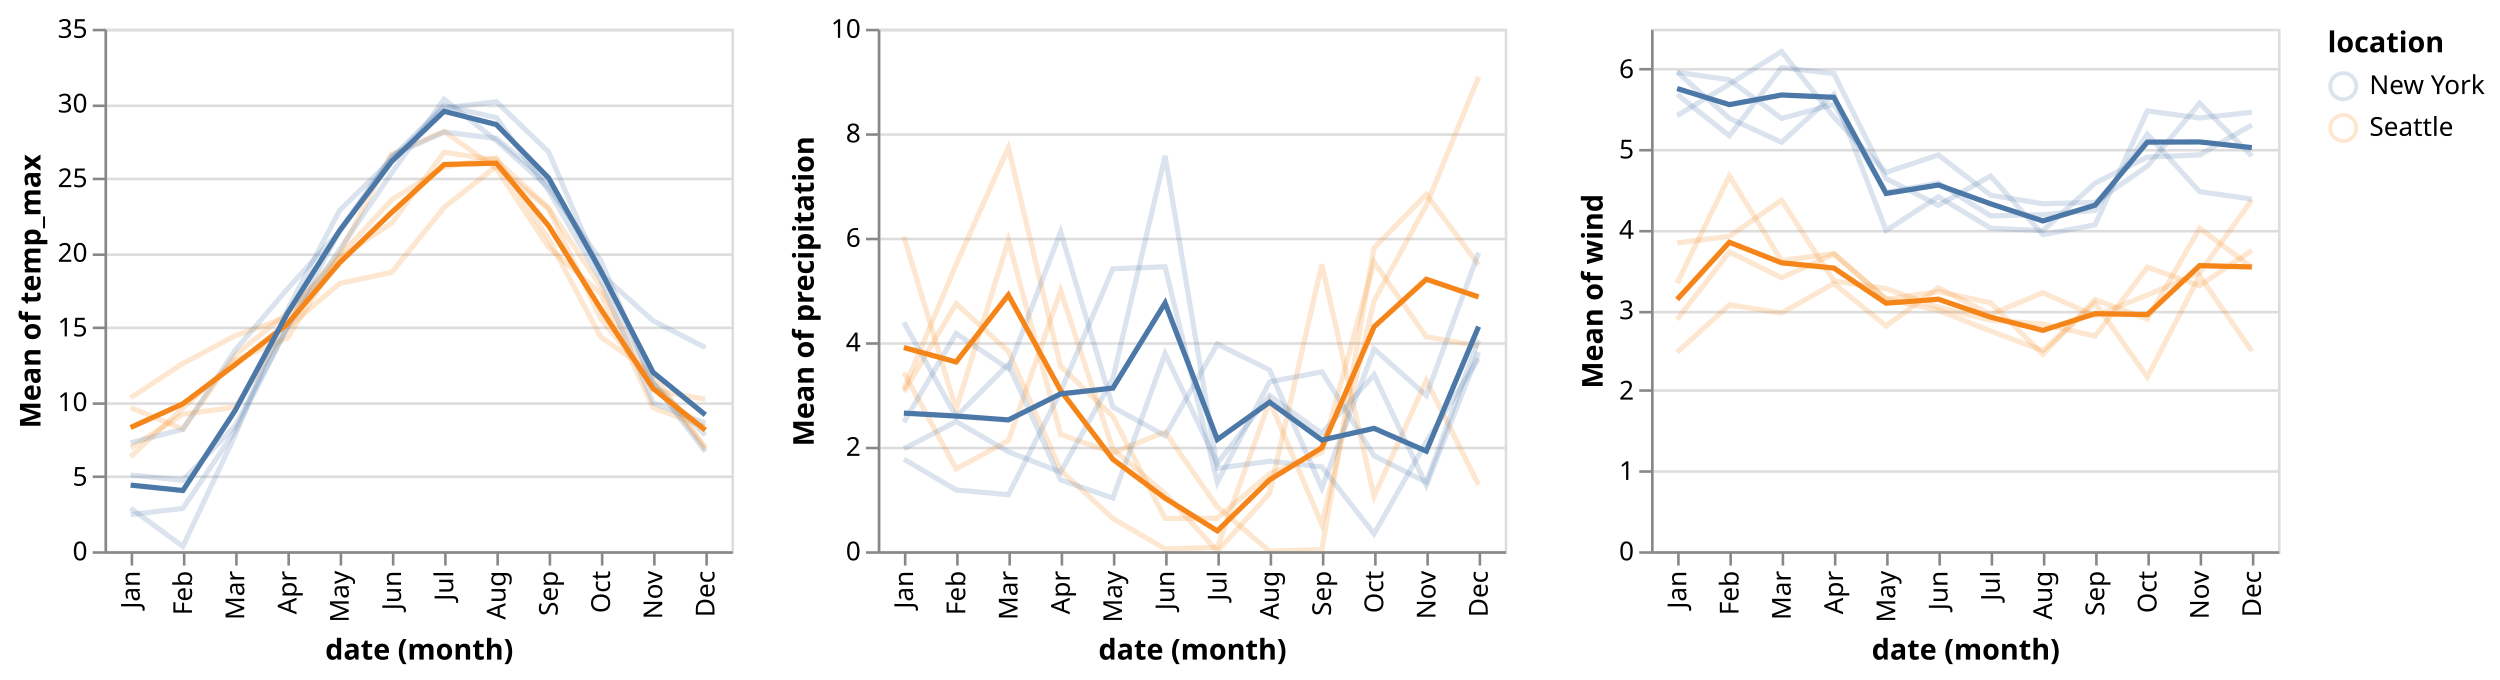
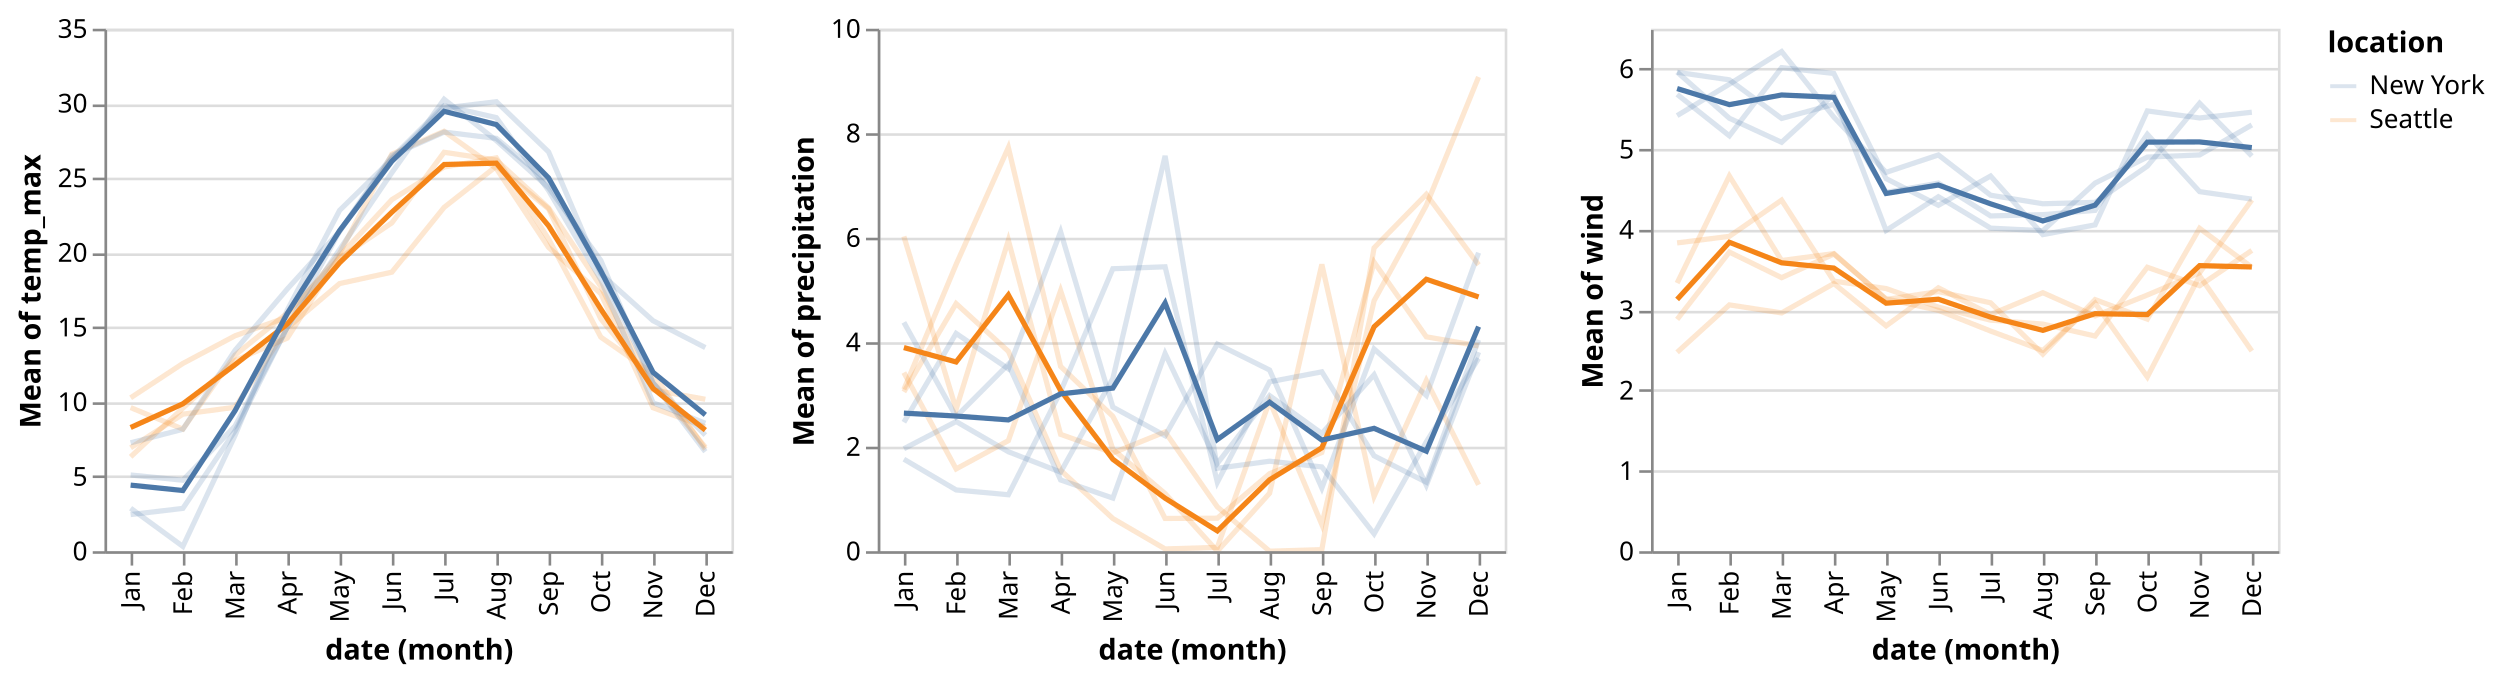
<svg xmlns="http://www.w3.org/2000/svg" class="marks" width="957" height="260" viewBox="0 0 957 260" version="1.1">
  <g transform="translate(40,11)">
    <g class="mark-group role-frame root">
      <g transform="translate(0,0)">
        <path class="background" d="M0,0h0v200h0Z" style="fill: none;" />
        <g>
          <g class="mark-group role-scope child__repeat_column_temp_max_group">
            <g transform="translate(0,0)">
              <path class="background" d="M0.5,0.5h240v200h-240Z" style="fill: none; stroke: #ddd;" />
              <g>
                <g class="mark-group role-axis">
                  <g transform="translate(0.5,0.5)">
                    <path class="background" d="M0,0h0v0h0Z" style="pointer-events: none; fill: none;" />
                    <g>
                      <g class="mark-rule role-axis-grid" style="pointer-events: none;">
                        <line transform="translate(0,200)" x2="240" y2="0" style="fill: none; stroke: #ddd; stroke-width: 1; opacity: 1;" />
                        <line transform="translate(0,171)" x2="240" y2="0" style="fill: none; stroke: #ddd; stroke-width: 1; opacity: 1;" />
                        <line transform="translate(0,143)" x2="240" y2="0" style="fill: none; stroke: #ddd; stroke-width: 1; opacity: 1;" />
                        <line transform="translate(0,114)" x2="240" y2="0" style="fill: none; stroke: #ddd; stroke-width: 1; opacity: 1;" />
                        <line transform="translate(0,86)" x2="240" y2="0" style="fill: none; stroke: #ddd; stroke-width: 1; opacity: 1;" />
                        <line transform="translate(0,57)" x2="240" y2="0" style="fill: none; stroke: #ddd; stroke-width: 1; opacity: 1;" />
                        <line transform="translate(0,29)" x2="240" y2="0" style="fill: none; stroke: #ddd; stroke-width: 1; opacity: 1;" />
                        <line transform="translate(0,0)" x2="240" y2="0" style="fill: none; stroke: #ddd; stroke-width: 1; opacity: 1;" />
                      </g>
                    </g>
                  </g>
                </g>
                <g class="mark-group role-scope child__repeat_column_temp_max_layer_0_pathgroup">
                  <g transform="translate(0,0)">
                    <path class="background" d="M0,0h240v200h-240Z" style="fill: none;" />
                    <g>
                      <g class="mark-line role-mark child__repeat_column_temp_max_layer_0_marks">
                        <path d="M230,126.857Z" style="fill: none; stroke: #f58518; stroke-width: 2; opacity: 0.2;" />
                      </g>
                    </g>
                  </g>
                  <g transform="translate(0,0)">
                    <path class="background" d="M0,0h240v200h-240Z" style="fill: none;" />
                    <g>
                      <g class="mark-line role-mark child__repeat_column_temp_max_layer_0_marks">
                        <path d="M230,160.184L210,135.6L190,111.078L170,68.952L150,52.645L130,68.387L110,93.181L90,97.548L70,114.476L50,144.885L30,147.547L10,160.406" style="fill: none; stroke: #f58518; stroke-width: 2; opacity: 0.2;" />
                      </g>
                    </g>
                  </g>
                  <g transform="translate(0,0)">
                    <path class="background" d="M0,0h240v200h-240Z" style="fill: none;" />
                    <g>
                      <g class="mark-line role-mark child__repeat_column_temp_max_layer_0_marks">
                        <path d="M230,160.995L210,131.981L190,118.065L170,80.495L150,49.419L130,52.94L110,65.429L90,87.023L70,118.4L50,126.968L30,145.224L10,163.871" style="fill: none; stroke: #f58518; stroke-width: 2; opacity: 0.2;" />
                      </g>
                    </g>
                  </g>
                  <g transform="translate(0,0)">
                    <path class="background" d="M0,0h240v200h-240Z" style="fill: none;" />
                    <g>
                      <g class="mark-line role-mark child__repeat_column_temp_max_layer_0_marks">
                        <path d="M230,141.843L210,138.248L190,98.691L170,68.59L150,50.267L130,47.3L110,74.305L90,87.779L70,108.8L50,124.922L30,153.265L10,145.032" style="fill: none; stroke: #f58518; stroke-width: 2; opacity: 0.2;" />
                      </g>
                    </g>
                  </g>
                  <g transform="translate(0,0)">
                    <path class="background" d="M0,0h240v200h-240Z" style="fill: none;" />
                    <g>
                      <g class="mark-line role-mark child__repeat_column_temp_max_layer_0_marks">
                        <path d="M230,152.419L210,145.086L190,101.419L170,83.714L150,53.493L130,39.263L110,48L90,85.972L70,110.362L50,117.53L30,128.122L10,141.272" style="fill: none; stroke: #f58518; stroke-width: 2; opacity: 0.2;" />
                      </g>
                    </g>
                  </g>
                  <g transform="translate(0,0)">
                    <path class="background" d="M0,0h240v200h-240Z" style="fill: none;" />
                    <g>
                      <g class="mark-line role-mark child__repeat_column_temp_max_layer_0_marks">
                        <path d="M230,142.857Z" style="fill: none; stroke: #4c78a8; stroke-width: 2; opacity: 0.2;" />
                      </g>
                    </g>
                  </g>
                  <g transform="translate(0,0)">
                    <path class="background" d="M0,0h240v200h-240Z" style="fill: none;" />
                    <g>
                      <g class="mark-line role-mark child__repeat_column_temp_max_layer_0_marks">
                        <path d="M230,151.023L210,143.181L190,96.129L170,61.943L150,34.028L130,29.475L110,49.41L90,77.585L70,99.6L50,123.078L30,153.32L10,158.507" style="fill: none; stroke: #4c78a8; stroke-width: 2; opacity: 0.2;" />
                      </g>
                    </g>
                  </g>
                  <g transform="translate(0,0)">
                    <path class="background" d="M0,0h240v200h-240Z" style="fill: none;" />
                    <g>
                      <g class="mark-line role-mark child__repeat_column_temp_max_layer_0_marks">
                        <path d="M230,161.899L210,135.562L190,88.7L170,60.857L150,42.82L130,27.005L110,55.105L90,84.498L70,114.324L50,152.074L30,172.837L10,170.82" style="fill: none; stroke: #4c78a8; stroke-width: 2; opacity: 0.2;" />
                      </g>
                    </g>
                  </g>
                  <g transform="translate(0,0)">
                    <path class="background" d="M0,0h240v200h-240Z" style="fill: none;" />
                    <g>
                      <g class="mark-line role-mark child__repeat_column_temp_max_layer_0_marks">
                        <path d="M230,155.576L210,135.638L190,92.332L170,58.514L150,41.972L130,39.576L110,48.476L90,77.493L70,114.286L50,153.899L30,183.612L10,185.972" style="fill: none; stroke: #4c78a8; stroke-width: 2; opacity: 0.2;" />
                      </g>
                    </g>
                  </g>
                  <g transform="translate(0,0)">
                    <path class="background" d="M0,0h240v200h-240Z" style="fill: none;" />
                    <g>
                      <g class="mark-line role-mark child__repeat_column_temp_max_layer_0_marks">
                        <path d="M230,122.057L210,111.79L190,93.825L170,47.143L150,27.926L130,30.359L110,49.962L90,69.53L70,107.638L50,155.631L30,198.163L10,183.539" style="fill: none; stroke: #4c78a8; stroke-width: 2; opacity: 0.2;" />
                      </g>
                    </g>
                  </g>
                </g>
                <g class="mark-group role-scope child__repeat_column_temp_max_layer_1_pathgroup">
                  <g transform="translate(0,0)">
                    <path class="background" d="M0,0h240v200h-240Z" style="fill: none;" />
                    <g>
                      <g class="mark-line role-mark child__repeat_column_temp_max_layer_1_marks">
                        <path d="M230,153.654L210,137.729L190,107.313L170,75.438L150,51.456L130,51.972L110,70.229L90,89.581L70,113.01L50,128.576L30,143.575L10,152.645" style="fill: none; stroke: #f58518; stroke-width: 2;" />
                      </g>
                    </g>
                  </g>
                  <g transform="translate(0,0)">
                    <path class="background" d="M0,0h240v200h-240Z" style="fill: none;" />
                    <g>
                      <g class="mark-line role-mark child__repeat_column_temp_max_layer_1_marks">
                        <path d="M230,147.806L210,131.543L190,92.747L170,57.114L150,36.687L130,31.604L110,50.738L90,77.276L70,108.962L50,146.171L30,176.774L10,174.71" style="fill: none; stroke: #4c78a8; stroke-width: 2;" />
                      </g>
                    </g>
                  </g>
                </g>
                <g class="mark-group role-axis">
                  <g transform="translate(0.5,200.5)">
                    <path class="background" d="M0,0h0v0h0Z" style="pointer-events: none; fill: none;" />
                    <g>
                      <g class="mark-rule role-axis-tick" style="pointer-events: none;">
                        <line transform="translate(10,0)" x2="0" y2="5" style="fill: none; stroke: #888; stroke-width: 1; opacity: 1;" />
                        <line transform="translate(30,0)" x2="0" y2="5" style="fill: none; stroke: #888; stroke-width: 1; opacity: 1;" />
                        <line transform="translate(50,0)" x2="0" y2="5" style="fill: none; stroke: #888; stroke-width: 1; opacity: 1;" />
                        <line transform="translate(70,0)" x2="0" y2="5" style="fill: none; stroke: #888; stroke-width: 1; opacity: 1;" />
                        <line transform="translate(90,0)" x2="0" y2="5" style="fill: none; stroke: #888; stroke-width: 1; opacity: 1;" />
                        <line transform="translate(110,0)" x2="0" y2="5" style="fill: none; stroke: #888; stroke-width: 1; opacity: 1;" />
                        <line transform="translate(130,0)" x2="0" y2="5" style="fill: none; stroke: #888; stroke-width: 1; opacity: 1;" />
                        <line transform="translate(150,0)" x2="0" y2="5" style="fill: none; stroke: #888; stroke-width: 1; opacity: 1;" />
                        <line transform="translate(170,0)" x2="0" y2="5" style="fill: none; stroke: #888; stroke-width: 1; opacity: 1;" />
                        <line transform="translate(190,0)" x2="0" y2="5" style="fill: none; stroke: #888; stroke-width: 1; opacity: 1;" />
                        <line transform="translate(210,0)" x2="0" y2="5" style="fill: none; stroke: #888; stroke-width: 1; opacity: 1;" />
                        <line transform="translate(230,0)" x2="0" y2="5" style="fill: none; stroke: #888; stroke-width: 1; opacity: 1;" />
                      </g>
                      <g class="mark-text role-axis-label" style="pointer-events: none;">
                        <text text-anchor="end" transform="translate(10,7) rotate(270) translate(0,3)" style="font-family: sans-serif; font-size: 10px; fill: #000; opacity: 1;">Jan</text>
                        <text text-anchor="end" transform="translate(30,7) rotate(270) translate(0,3)" style="font-family: sans-serif; font-size: 10px; fill: #000; opacity: 1;">Feb</text>
                        <text text-anchor="end" transform="translate(50,7) rotate(270) translate(0,3)" style="font-family: sans-serif; font-size: 10px; fill: #000; opacity: 1;">Mar</text>
                        <text text-anchor="end" transform="translate(70,7) rotate(270) translate(0,3)" style="font-family: sans-serif; font-size: 10px; fill: #000; opacity: 1;">Apr</text>
                        <text text-anchor="end" transform="translate(90,7) rotate(270) translate(0,3)" style="font-family: sans-serif; font-size: 10px; fill: #000; opacity: 1;">May</text>
                        <text text-anchor="end" transform="translate(110,7) rotate(270) translate(0,3)" style="font-family: sans-serif; font-size: 10px; fill: #000; opacity: 1;">Jun</text>
                        <text text-anchor="end" transform="translate(130,7) rotate(270) translate(0,3)" style="font-family: sans-serif; font-size: 10px; fill: #000; opacity: 1;">Jul</text>
                        <text text-anchor="end" transform="translate(150,7) rotate(270) translate(0,3)" style="font-family: sans-serif; font-size: 10px; fill: #000; opacity: 1;">Aug</text>
                        <text text-anchor="end" transform="translate(170,7) rotate(270) translate(0,3)" style="font-family: sans-serif; font-size: 10px; fill: #000; opacity: 1;">Sep</text>
                        <text text-anchor="end" transform="translate(190,7) rotate(270) translate(0,3)" style="font-family: sans-serif; font-size: 10px; fill: #000; opacity: 1;">Oct</text>
                        <text text-anchor="end" transform="translate(210,7) rotate(270) translate(0,3)" style="font-family: sans-serif; font-size: 10px; fill: #000; opacity: 1;">Nov</text>
                        <text text-anchor="end" transform="translate(230,7) rotate(270) translate(0,3)" style="font-family: sans-serif; font-size: 10px; fill: #000; opacity: 1;">Dec</text>
                      </g>
                      <g class="mark-rule role-axis-domain" style="pointer-events: none;">
                        <line transform="translate(0,0)" x2="240" y2="0" style="fill: none; stroke: #888; stroke-width: 1; opacity: 1;" />
                      </g>
                      <g class="mark-text role-axis-title" style="pointer-events: none;">
                        <text text-anchor="middle" transform="translate(120,41)" style="font-family: sans-serif; font-size: 11px; font-weight: bold; fill: #000; opacity: 1;">date (month)</text>
                      </g>
                    </g>
                  </g>
                </g>
                <g class="mark-group role-axis">
                  <g transform="translate(0.5,0.5)">
                    <path class="background" d="M0,0h0v0h0Z" style="pointer-events: none; fill: none;" />
                    <g>
                      <g class="mark-rule role-axis-tick" style="pointer-events: none;">
                        <line transform="translate(0,200)" x2="-5" y2="0" style="fill: none; stroke: #888; stroke-width: 1; opacity: 1;" />
                        <line transform="translate(0,171)" x2="-5" y2="0" style="fill: none; stroke: #888; stroke-width: 1; opacity: 1;" />
                        <line transform="translate(0,143)" x2="-5" y2="0" style="fill: none; stroke: #888; stroke-width: 1; opacity: 1;" />
                        <line transform="translate(0,114)" x2="-5" y2="0" style="fill: none; stroke: #888; stroke-width: 1; opacity: 1;" />
                        <line transform="translate(0,86)" x2="-5" y2="0" style="fill: none; stroke: #888; stroke-width: 1; opacity: 1;" />
                        <line transform="translate(0,57)" x2="-5" y2="0" style="fill: none; stroke: #888; stroke-width: 1; opacity: 1;" />
                        <line transform="translate(0,29)" x2="-5" y2="0" style="fill: none; stroke: #888; stroke-width: 1; opacity: 1;" />
                        <line transform="translate(0,0)" x2="-5" y2="0" style="fill: none; stroke: #888; stroke-width: 1; opacity: 1;" />
                      </g>
                      <g class="mark-text role-axis-label" style="pointer-events: none;">
                        <text text-anchor="end" transform="translate(-7,203)" style="font-family: sans-serif; font-size: 10px; fill: #000; opacity: 1;">0</text>
                        <text text-anchor="end" transform="translate(-7,174.4286)" style="font-family: sans-serif; font-size: 10px; fill: #000; opacity: 1;">5</text>
                        <text text-anchor="end" transform="translate(-7,145.8571)" style="font-family: sans-serif; font-size: 10px; fill: #000; opacity: 1;">10</text>
                        <text text-anchor="end" transform="translate(-7,117.2857)" style="font-family: sans-serif; font-size: 10px; fill: #000; opacity: 1;">15</text>
                        <text text-anchor="end" transform="translate(-7,88.71429)" style="font-family: sans-serif; font-size: 10px; fill: #000; opacity: 1;">20</text>
                        <text text-anchor="end" transform="translate(-7,60.14286)" style="font-family: sans-serif; font-size: 10px; fill: #000; opacity: 1;">25</text>
                        <text text-anchor="end" transform="translate(-7,31.57143)" style="font-family: sans-serif; font-size: 10px; fill: #000; opacity: 1;">30</text>
                        <text text-anchor="end" transform="translate(-7,3)" style="font-family: sans-serif; font-size: 10px; fill: #000; opacity: 1;">35</text>
                      </g>
                      <g class="mark-rule role-axis-domain" style="pointer-events: none;">
                        <line transform="translate(0,200)" x2="0" y2="-200" style="fill: none; stroke: #888; stroke-width: 1; opacity: 1;" />
                      </g>
                      <g class="mark-text role-axis-title" style="pointer-events: none;">
                        <text text-anchor="middle" transform="translate(-23,100) rotate(-90) translate(0,-2)" style="font-family: sans-serif; font-size: 11px; font-weight: bold; fill: #000; opacity: 1;">Mean of temp_max</text>
                      </g>
                    </g>
                  </g>
                </g>
              </g>
            </g>
          </g>
          <g class="mark-group role-scope child__repeat_column_precipitation_group">
            <g transform="translate(296,0)">
              <path class="background" d="M0.5,0.5h240v200h-240Z" style="fill: none; stroke: #ddd;" />
              <g>
                <g class="mark-group role-axis">
                  <g transform="translate(0.5,0.5)">
                    <path class="background" d="M0,0h0v0h0Z" style="pointer-events: none; fill: none;" />
                    <g>
                      <g class="mark-rule role-axis-grid" style="pointer-events: none;">
                        <line transform="translate(0,200)" x2="240" y2="0" style="fill: none; stroke: #ddd; stroke-width: 1; opacity: 1;" />
                        <line transform="translate(0,160)" x2="240" y2="0" style="fill: none; stroke: #ddd; stroke-width: 1; opacity: 1;" />
                        <line transform="translate(0,120)" x2="240" y2="0" style="fill: none; stroke: #ddd; stroke-width: 1; opacity: 1;" />
                        <line transform="translate(0,80)" x2="240" y2="0" style="fill: none; stroke: #ddd; stroke-width: 1; opacity: 1;" />
                        <line transform="translate(0,40)" x2="240" y2="0" style="fill: none; stroke: #ddd; stroke-width: 1; opacity: 1;" />
                        <line transform="translate(0,0)" x2="240" y2="0" style="fill: none; stroke: #ddd; stroke-width: 1; opacity: 1;" />
                      </g>
                    </g>
                  </g>
                </g>
                <g class="mark-group role-scope child__repeat_column_precipitation_layer_0_pathgroup">
                  <g transform="translate(0,0)">
                    <path class="background" d="M0,0h240v200h-240Z" style="fill: none;" />
                    <g>
                      <g class="mark-line role-mark child__repeat_column_precipitation_layer_0_marks">
                        <path d="M230,200Z" style="fill: none; stroke: #f58518; stroke-width: 2; opacity: 0.2;" />
                      </g>
                    </g>
                  </g>
                  <g transform="translate(0,0)">
                    <path class="background" d="M0,0h240v200h-240Z" style="fill: none;" />
                    <g>
                      <g class="mark-line role-mark child__repeat_column_precipitation_layer_0_marks">
                        <path d="M230,90.387L210,63.4L190,83.871L170,199.4L150,200L130,183.032L110,154.333L90,162.387L70,155.267L50,80.968L30,145.655L10,79.484" style="fill: none; stroke: #f58518; stroke-width: 2; opacity: 0.2;" />
                      </g>
                    </g>
                  </g>
                  <g transform="translate(0,0)">
                    <path class="background" d="M0,0h240v200h-240Z" style="fill: none;" />
                    <g>
                      <g class="mark-line role-mark child__repeat_column_precipitation_layer_0_marks">
                        <path d="M230,174.581L210,134.667L190,178.968L170,90.2L150,177.806L130,200L110,177.933L90,160.968L70,100.267L50,157.677L30,168.5L10,131.613" style="fill: none; stroke: #f58518; stroke-width: 2; opacity: 0.2;" />
                      </g>
                    </g>
                  </g>
                  <g transform="translate(0,0)">
                    <path class="background" d="M0,0h240v200h-240Z" style="fill: none;" />
                    <g>
                      <g class="mark-line role-mark child__repeat_column_precipitation_layer_0_marks">
                        <path d="M230,121.419L210,117.933L190,89.355L170,162.2L150,170.323L130,187.355L110,187.467L90,148.387L70,129.267L50,45.484L30,90.214L10,138.065" style="fill: none; stroke: #f58518; stroke-width: 2; opacity: 0.2;" />
                      </g>
                    </g>
                  </g>
                  <g transform="translate(0,0)">
                    <path class="background" d="M0,0h240v200h-240Z" style="fill: none;" />
                    <g>
                      <g class="mark-line role-mark child__repeat_column_precipitation_layer_0_marks">
                        <path d="M230,18.467L210,67.6L190,104.129L170,189.8L150,142.516L130,198.516L110,199.133L90,187.484L70,169L50,123.484L30,105.214L10,139.032" style="fill: none; stroke: #f58518; stroke-width: 2; opacity: 0.2;" />
                      </g>
                    </g>
                  </g>
                  <g transform="translate(0,0)">
                    <path class="background" d="M0,0h240v200h-240Z" style="fill: none;" />
                    <g>
                      <g class="mark-line role-mark child__repeat_column_precipitation_layer_0_marks">
                        <path d="M230,164Z" style="fill: none; stroke: #4c78a8; stroke-width: 2; opacity: 0.2;" />
                      </g>
                    </g>
                  </g>
                  <g transform="translate(0,0)">
                    <path class="background" d="M0,0h240v200h-240Z" style="fill: none;" />
                    <g>
                      <g class="mark-line role-mark child__repeat_column_precipitation_layer_0_marks">
                        <path d="M230,119.097L210,173.6L190,163.484L170,131.333L150,135.161L130,173.613L110,91.133L90,91.871L70,138.867L50,178.387L30,176.552L10,164.774" style="fill: none; stroke: #4c78a8; stroke-width: 2; opacity: 0.2;" />
                      </g>
                    </g>
                  </g>
                  <g transform="translate(0,0)">
                    <path class="background" d="M0,0h240v200h-240Z" style="fill: none;" />
                    <g>
                      <g class="mark-line role-mark child__repeat_column_precipitation_layer_0_marks">
                        <path d="M230,126.194L210,158.133L190,193.355L170,167.733L150,165.548L130,168.258L110,48.667L90,133.871L70,169.733L50,161.935L30,150.357L10,160.774" style="fill: none; stroke: #4c78a8; stroke-width: 2; opacity: 0.2;" />
                      </g>
                    </g>
                  </g>
                  <g transform="translate(0,0)">
                    <path class="background" d="M0,0h240v200h-240Z" style="fill: none;" />
                    <g>
                      <g class="mark-line role-mark child__repeat_column_precipitation_layer_0_marks">
                        <path d="M230,85.742L210,140.4L190,122.581L170,175.8L150,130.645L130,120.71L110,155.8L90,144.839L70,77.733L50,130.194L30,116.643L10,150.645" style="fill: none; stroke: #4c78a8; stroke-width: 2; opacity: 0.2;" />
                      </g>
                    </g>
                  </g>
                  <g transform="translate(0,0)">
                    <path class="background" d="M0,0h240v200h-240Z" style="fill: none;" />
                    <g>
                      <g class="mark-line role-mark child__repeat_column_precipitation_layer_0_marks">
                        <path d="M230,123.8L210,174.733L190,132.452L170,154.933L150,140.452L130,166.387L110,124.333L90,179.677L70,172.733L50,128.452L30,148.5L10,112.387" style="fill: none; stroke: #4c78a8; stroke-width: 2; opacity: 0.2;" />
                      </g>
                    </g>
                  </g>
                </g>
                <g class="mark-group role-scope child__repeat_column_precipitation_layer_1_pathgroup">
                  <g transform="translate(0,0)">
                    <path class="background" d="M0,0h240v200h-240Z" style="fill: none;" />
                    <g>
                      <g class="mark-line role-mark child__repeat_column_precipitation_layer_1_marks">
                        <path d="M230,102.677L210,95.9L190,114.081L170,160.4L150,172.661L130,192.226L110,179.717L90,164.806L70,138.45L50,101.903L30,127.558L10,122.048" style="fill: none; stroke: #f58518; stroke-width: 2;" />
                      </g>
                    </g>
                  </g>
                  <g transform="translate(0,0)">
                    <path class="background" d="M0,0h240v200h-240Z" style="fill: none;" />
                    <g>
                      <g class="mark-line role-mark child__repeat_column_precipitation_layer_1_marks">
                        <path d="M230,114.032L210,161.717L190,152.968L170,157.45L150,142.952L130,157.242L110,104.983L90,137.565L70,139.767L50,149.742L30,148.265L10,147.145" style="fill: none; stroke: #4c78a8; stroke-width: 2;" />
                      </g>
                    </g>
                  </g>
                </g>
                <g class="mark-group role-axis">
                  <g transform="translate(0.5,200.5)">
                    <path class="background" d="M0,0h0v0h0Z" style="pointer-events: none; fill: none;" />
                    <g>
                      <g class="mark-rule role-axis-tick" style="pointer-events: none;">
                        <line transform="translate(10,0)" x2="0" y2="5" style="fill: none; stroke: #888; stroke-width: 1; opacity: 1;" />
                        <line transform="translate(30,0)" x2="0" y2="5" style="fill: none; stroke: #888; stroke-width: 1; opacity: 1;" />
                        <line transform="translate(50,0)" x2="0" y2="5" style="fill: none; stroke: #888; stroke-width: 1; opacity: 1;" />
                        <line transform="translate(70,0)" x2="0" y2="5" style="fill: none; stroke: #888; stroke-width: 1; opacity: 1;" />
                        <line transform="translate(90,0)" x2="0" y2="5" style="fill: none; stroke: #888; stroke-width: 1; opacity: 1;" />
                        <line transform="translate(110,0)" x2="0" y2="5" style="fill: none; stroke: #888; stroke-width: 1; opacity: 1;" />
                        <line transform="translate(130,0)" x2="0" y2="5" style="fill: none; stroke: #888; stroke-width: 1; opacity: 1;" />
                        <line transform="translate(150,0)" x2="0" y2="5" style="fill: none; stroke: #888; stroke-width: 1; opacity: 1;" />
                        <line transform="translate(170,0)" x2="0" y2="5" style="fill: none; stroke: #888; stroke-width: 1; opacity: 1;" />
                        <line transform="translate(190,0)" x2="0" y2="5" style="fill: none; stroke: #888; stroke-width: 1; opacity: 1;" />
                        <line transform="translate(210,0)" x2="0" y2="5" style="fill: none; stroke: #888; stroke-width: 1; opacity: 1;" />
                        <line transform="translate(230,0)" x2="0" y2="5" style="fill: none; stroke: #888; stroke-width: 1; opacity: 1;" />
                      </g>
                      <g class="mark-text role-axis-label" style="pointer-events: none;">
                        <text text-anchor="end" transform="translate(10,7) rotate(270) translate(0,3)" style="font-family: sans-serif; font-size: 10px; fill: #000; opacity: 1;">Jan</text>
                        <text text-anchor="end" transform="translate(30,7) rotate(270) translate(0,3)" style="font-family: sans-serif; font-size: 10px; fill: #000; opacity: 1;">Feb</text>
                        <text text-anchor="end" transform="translate(50,7) rotate(270) translate(0,3)" style="font-family: sans-serif; font-size: 10px; fill: #000; opacity: 1;">Mar</text>
                        <text text-anchor="end" transform="translate(70,7) rotate(270) translate(0,3)" style="font-family: sans-serif; font-size: 10px; fill: #000; opacity: 1;">Apr</text>
                        <text text-anchor="end" transform="translate(90,7) rotate(270) translate(0,3)" style="font-family: sans-serif; font-size: 10px; fill: #000; opacity: 1;">May</text>
                        <text text-anchor="end" transform="translate(110,7) rotate(270) translate(0,3)" style="font-family: sans-serif; font-size: 10px; fill: #000; opacity: 1;">Jun</text>
                        <text text-anchor="end" transform="translate(130,7) rotate(270) translate(0,3)" style="font-family: sans-serif; font-size: 10px; fill: #000; opacity: 1;">Jul</text>
                        <text text-anchor="end" transform="translate(150,7) rotate(270) translate(0,3)" style="font-family: sans-serif; font-size: 10px; fill: #000; opacity: 1;">Aug</text>
                        <text text-anchor="end" transform="translate(170,7) rotate(270) translate(0,3)" style="font-family: sans-serif; font-size: 10px; fill: #000; opacity: 1;">Sep</text>
                        <text text-anchor="end" transform="translate(190,7) rotate(270) translate(0,3)" style="font-family: sans-serif; font-size: 10px; fill: #000; opacity: 1;">Oct</text>
                        <text text-anchor="end" transform="translate(210,7) rotate(270) translate(0,3)" style="font-family: sans-serif; font-size: 10px; fill: #000; opacity: 1;">Nov</text>
                        <text text-anchor="end" transform="translate(230,7) rotate(270) translate(0,3)" style="font-family: sans-serif; font-size: 10px; fill: #000; opacity: 1;">Dec</text>
                      </g>
                      <g class="mark-rule role-axis-domain" style="pointer-events: none;">
                        <line transform="translate(0,0)" x2="240" y2="0" style="fill: none; stroke: #888; stroke-width: 1; opacity: 1;" />
                      </g>
                      <g class="mark-text role-axis-title" style="pointer-events: none;">
                        <text text-anchor="middle" transform="translate(120,41)" style="font-family: sans-serif; font-size: 11px; font-weight: bold; fill: #000; opacity: 1;">date (month)</text>
                      </g>
                    </g>
                  </g>
                </g>
                <g class="mark-group role-axis">
                  <g transform="translate(0.5,0.5)">
                    <path class="background" d="M0,0h0v0h0Z" style="pointer-events: none; fill: none;" />
                    <g>
                      <g class="mark-rule role-axis-tick" style="pointer-events: none;">
                        <line transform="translate(0,200)" x2="-5" y2="0" style="fill: none; stroke: #888; stroke-width: 1; opacity: 1;" />
                        <line transform="translate(0,160)" x2="-5" y2="0" style="fill: none; stroke: #888; stroke-width: 1; opacity: 1;" />
                        <line transform="translate(0,120)" x2="-5" y2="0" style="fill: none; stroke: #888; stroke-width: 1; opacity: 1;" />
                        <line transform="translate(0,80)" x2="-5" y2="0" style="fill: none; stroke: #888; stroke-width: 1; opacity: 1;" />
                        <line transform="translate(0,40)" x2="-5" y2="0" style="fill: none; stroke: #888; stroke-width: 1; opacity: 1;" />
                        <line transform="translate(0,0)" x2="-5" y2="0" style="fill: none; stroke: #888; stroke-width: 1; opacity: 1;" />
                      </g>
                      <g class="mark-text role-axis-label" style="pointer-events: none;">
                        <text text-anchor="end" transform="translate(-7,203)" style="font-family: sans-serif; font-size: 10px; fill: #000; opacity: 1;">0</text>
                        <text text-anchor="end" transform="translate(-7,163)" style="font-family: sans-serif; font-size: 10px; fill: #000; opacity: 1;">2</text>
                        <text text-anchor="end" transform="translate(-7,123)" style="font-family: sans-serif; font-size: 10px; fill: #000; opacity: 1;">4</text>
                        <text text-anchor="end" transform="translate(-7,83)" style="font-family: sans-serif; font-size: 10px; fill: #000; opacity: 1;">6</text>
                        <text text-anchor="end" transform="translate(-7,43)" style="font-family: sans-serif; font-size: 10px; fill: #000; opacity: 1;">8</text>
                        <text text-anchor="end" transform="translate(-7,3)" style="font-family: sans-serif; font-size: 10px; fill: #000; opacity: 1;">10</text>
                      </g>
                      <g class="mark-rule role-axis-domain" style="pointer-events: none;">
                        <line transform="translate(0,200)" x2="0" y2="-200" style="fill: none; stroke: #888; stroke-width: 1; opacity: 1;" />
                      </g>
                      <g class="mark-text role-axis-title" style="pointer-events: none;">
                        <text text-anchor="middle" transform="translate(-23,100) rotate(-90) translate(0,-2)" style="font-family: sans-serif; font-size: 11px; font-weight: bold; fill: #000; opacity: 1;">Mean of precipitation</text>
                      </g>
                    </g>
                  </g>
                </g>
              </g>
            </g>
          </g>
          <g class="mark-group role-scope child__repeat_column_wind_group">
            <g transform="translate(592,0)">
              <path class="background" d="M0.5,0.5h240v200h-240Z" style="fill: none; stroke: #ddd;" />
              <g>
                <g class="mark-group role-axis">
                  <g transform="translate(0.5,0.5)">
                    <path class="background" d="M0,0h0v0h0Z" style="pointer-events: none; fill: none;" />
                    <g>
                      <g class="mark-rule role-axis-grid" style="pointer-events: none;">
                        <line transform="translate(0,200)" x2="240" y2="0" style="fill: none; stroke: #ddd; stroke-width: 1; opacity: 1;" />
                        <line transform="translate(0,169)" x2="240" y2="0" style="fill: none; stroke: #ddd; stroke-width: 1; opacity: 1;" />
                        <line transform="translate(0,138)" x2="240" y2="0" style="fill: none; stroke: #ddd; stroke-width: 1; opacity: 1;" />
                        <line transform="translate(0,108)" x2="240" y2="0" style="fill: none; stroke: #ddd; stroke-width: 1; opacity: 1;" />
                        <line transform="translate(0,77)" x2="240" y2="0" style="fill: none; stroke: #ddd; stroke-width: 1; opacity: 1;" />
                        <line transform="translate(0,46)" x2="240" y2="0" style="fill: none; stroke: #ddd; stroke-width: 1; opacity: 1;" />
                        <line transform="translate(0,15)" x2="240" y2="0" style="fill: none; stroke: #ddd; stroke-width: 1; opacity: 1;" />
                      </g>
                    </g>
                  </g>
                </g>
                <g class="mark-group role-scope child__repeat_column_wind_layer_0_pathgroup">
                  <g transform="translate(0,0)">
                    <path class="background" d="M0,0h240v200h-240Z" style="fill: none;" />
                    <g>
                      <g class="mark-line role-mark child__repeat_column_wind_layer_0_marks">
                        <path d="M230,55.385Z" style="fill: none; stroke: #f58518; stroke-width: 2; opacity: 0.2;" />
                      </g>
                    </g>
                  </g>
                  <g transform="translate(0,0)">
                    <path class="background" d="M0,0h240v200h-240Z" style="fill: none;" />
                    <g>
                      <g class="mark-line role-mark child__repeat_column_wind_layer_0_marks">
                        <path d="M230,84.864L210,98.359L190,91.315L170,117.641L150,113.052L130,111.563L110,106.564L90,99.454L70,96.615L50,65.608L30,79.469L10,81.985" style="fill: none; stroke: #f58518; stroke-width: 2; opacity: 0.2;" />
                      </g>
                    </g>
                  </g>
                  <g transform="translate(0,0)">
                    <path class="background" d="M0,0h240v200h-240Z" style="fill: none;" />
                    <g>
                      <g class="mark-line role-mark child__repeat_column_wind_layer_0_marks">
                        <path d="M230,123.375L210,94.564L190,133.3L170,105.026L150,123.176L130,115.732L110,107.795L90,103.424L70,86.256L50,95.285L30,85.495L10,111.266" style="fill: none; stroke: #f58518; stroke-width: 2; opacity: 0.2;" />
                      </g>
                    </g>
                  </g>
                  <g transform="translate(0,0)">
                    <path class="background" d="M0,0h240v200h-240Z" style="fill: none;" />
                    <g>
                      <g class="mark-line role-mark child__repeat_column_wind_layer_0_marks">
                        <path d="M230,91.315L210,76.41L190,111.166L170,103.692L150,124.566L130,104.913L110,100.615L90,103.623L70,86.051L50,88.734L30,56.374L10,97.37" style="fill: none; stroke: #f58518; stroke-width: 2; opacity: 0.2;" />
                      </g>
                    </g>
                  </g>
                  <g transform="translate(0,0)">
                    <path class="background" d="M0,0h240v200h-240Z" style="fill: none;" />
                    <g>
                      <g class="mark-line role-mark child__repeat_column_wind_layer_0_marks">
                        <path d="M230,65.538L210,93.436L190,101.935L170,109.949L150,101.042L130,109.38L110,99.179L90,113.747L70,97.538L50,108.784L30,105.714L10,123.871" style="fill: none; stroke: #f58518; stroke-width: 2; opacity: 0.2;" />
                      </g>
                    </g>
                  </g>
                  <g transform="translate(0,0)">
                    <path class="background" d="M0,0h240v200h-240Z" style="fill: none;" />
                    <g>
                      <g class="mark-line role-mark child__repeat_column_wind_layer_0_marks">
                        <path d="M230,43.077Z" style="fill: none; stroke: #4c78a8; stroke-width: 2; opacity: 0.2;" />
                      </g>
                    </g>
                  </g>
                  <g transform="translate(0,0)">
                    <path class="background" d="M0,0h240v200h-240Z" style="fill: none;" />
                    <g>
                      <g class="mark-line role-mark child__repeat_column_wind_layer_0_marks">
                        <path d="M230,36.824L210,48.308L190,49.132L170,59.077L150,77.32L130,76.328L110,64.308L90,77.221L70,25.128L50,43.474L30,34.271L10,16.576" style="fill: none; stroke: #4c78a8; stroke-width: 2; opacity: 0.2;" />
                      </g>
                    </g>
                  </g>
                  <g transform="translate(0,0)">
                    <path class="background" d="M0,0h240v200h-240Z" style="fill: none;" />
                    <g>
                      <g class="mark-line role-mark child__repeat_column_wind_layer_0_marks">
                        <path d="M230,48.734L210,28.513L190,52.605L170,66.462L150,66.998L130,63.722L110,48.308L90,54.988L70,33.846L50,8.734L30,21.209L10,33.251" style="fill: none; stroke: #4c78a8; stroke-width: 2; opacity: 0.2;" />
                      </g>
                    </g>
                  </g>
                  <g transform="translate(0,0)">
                    <path class="background" d="M0,0h240v200h-240Z" style="fill: none;" />
                    <g>
                      <g class="mark-line role-mark child__repeat_column_wind_layer_0_marks">
                        <path d="M230,31.96L210,34.154L190,31.464L170,75.077L150,78.809L130,56.377L110,67.59L90,57.37L70,17.128L50,14.888L30,40.989L10,25.112" style="fill: none; stroke: #4c78a8; stroke-width: 2; opacity: 0.2;" />
                      </g>
                    </g>
                  </g>
                  <g transform="translate(0,0)">
                    <path class="background" d="M0,0h240v200h-240Z" style="fill: none;" />
                    <g>
                      <g class="mark-line role-mark child__repeat_column_wind_layer_0_marks">
                        <path d="M230,65.231L210,62.359L190,40.397L170,69.538L150,71.166L130,71.663L110,59.077L90,62.63L70,28.923L50,34.342L30,19.56L10,16.675" style="fill: none; stroke: #4c78a8; stroke-width: 2; opacity: 0.2;" />
                      </g>
                    </g>
                  </g>
                </g>
                <g class="mark-group role-scope child__repeat_column_wind_layer_1_pathgroup">
                  <g transform="translate(0,0)">
                    <path class="background" d="M0,0h240v200h-240Z" style="fill: none;" />
                    <g>
                      <g class="mark-line role-mark child__repeat_column_wind_layer_1_marks">
                        <path d="M230,91.191L210,90.692L190,109.429L170,109.077L150,115.459L130,110.397L110,103.538L90,105.062L70,91.615L50,89.603L30,81.743L10,103.623" style="fill: none; stroke: #f58518; stroke-width: 2;" />
                      </g>
                    </g>
                  </g>
                  <g transform="translate(0,0)">
                    <path class="background" d="M0,0h240v200h-240Z" style="fill: none;" />
                    <g>
                      <g class="mark-line role-mark child__repeat_column_wind_layer_1_marks">
                        <path d="M230,45.509L210,43.333L190,43.4L170,67.538L150,73.573L130,67.022L110,59.821L90,63.052L70,26.256L50,25.36L30,29.054L10,22.903" style="fill: none; stroke: #4c78a8; stroke-width: 2;" />
                      </g>
                    </g>
                  </g>
                </g>
                <g class="mark-group role-axis">
                  <g transform="translate(0.5,200.5)">
                    <path class="background" d="M0,0h0v0h0Z" style="pointer-events: none; fill: none;" />
                    <g>
                      <g class="mark-rule role-axis-tick" style="pointer-events: none;">
                        <line transform="translate(10,0)" x2="0" y2="5" style="fill: none; stroke: #888; stroke-width: 1; opacity: 1;" />
                        <line transform="translate(30,0)" x2="0" y2="5" style="fill: none; stroke: #888; stroke-width: 1; opacity: 1;" />
                        <line transform="translate(50,0)" x2="0" y2="5" style="fill: none; stroke: #888; stroke-width: 1; opacity: 1;" />
                        <line transform="translate(70,0)" x2="0" y2="5" style="fill: none; stroke: #888; stroke-width: 1; opacity: 1;" />
                        <line transform="translate(90,0)" x2="0" y2="5" style="fill: none; stroke: #888; stroke-width: 1; opacity: 1;" />
                        <line transform="translate(110,0)" x2="0" y2="5" style="fill: none; stroke: #888; stroke-width: 1; opacity: 1;" />
                        <line transform="translate(130,0)" x2="0" y2="5" style="fill: none; stroke: #888; stroke-width: 1; opacity: 1;" />
                        <line transform="translate(150,0)" x2="0" y2="5" style="fill: none; stroke: #888; stroke-width: 1; opacity: 1;" />
                        <line transform="translate(170,0)" x2="0" y2="5" style="fill: none; stroke: #888; stroke-width: 1; opacity: 1;" />
                        <line transform="translate(190,0)" x2="0" y2="5" style="fill: none; stroke: #888; stroke-width: 1; opacity: 1;" />
                        <line transform="translate(210,0)" x2="0" y2="5" style="fill: none; stroke: #888; stroke-width: 1; opacity: 1;" />
                        <line transform="translate(230,0)" x2="0" y2="5" style="fill: none; stroke: #888; stroke-width: 1; opacity: 1;" />
                      </g>
                      <g class="mark-text role-axis-label" style="pointer-events: none;">
                        <text text-anchor="end" transform="translate(10,7) rotate(270) translate(0,3)" style="font-family: sans-serif; font-size: 10px; fill: #000; opacity: 1;">Jan</text>
                        <text text-anchor="end" transform="translate(30,7) rotate(270) translate(0,3)" style="font-family: sans-serif; font-size: 10px; fill: #000; opacity: 1;">Feb</text>
                        <text text-anchor="end" transform="translate(50,7) rotate(270) translate(0,3)" style="font-family: sans-serif; font-size: 10px; fill: #000; opacity: 1;">Mar</text>
                        <text text-anchor="end" transform="translate(70,7) rotate(270) translate(0,3)" style="font-family: sans-serif; font-size: 10px; fill: #000; opacity: 1;">Apr</text>
                        <text text-anchor="end" transform="translate(90,7) rotate(270) translate(0,3)" style="font-family: sans-serif; font-size: 10px; fill: #000; opacity: 1;">May</text>
                        <text text-anchor="end" transform="translate(110,7) rotate(270) translate(0,3)" style="font-family: sans-serif; font-size: 10px; fill: #000; opacity: 1;">Jun</text>
                        <text text-anchor="end" transform="translate(130,7) rotate(270) translate(0,3)" style="font-family: sans-serif; font-size: 10px; fill: #000; opacity: 1;">Jul</text>
                        <text text-anchor="end" transform="translate(150,7) rotate(270) translate(0,3)" style="font-family: sans-serif; font-size: 10px; fill: #000; opacity: 1;">Aug</text>
                        <text text-anchor="end" transform="translate(170,7) rotate(270) translate(0,3)" style="font-family: sans-serif; font-size: 10px; fill: #000; opacity: 1;">Sep</text>
                        <text text-anchor="end" transform="translate(190,7) rotate(270) translate(0,3)" style="font-family: sans-serif; font-size: 10px; fill: #000; opacity: 1;">Oct</text>
                        <text text-anchor="end" transform="translate(210,7) rotate(270) translate(0,3)" style="font-family: sans-serif; font-size: 10px; fill: #000; opacity: 1;">Nov</text>
                        <text text-anchor="end" transform="translate(230,7) rotate(270) translate(0,3)" style="font-family: sans-serif; font-size: 10px; fill: #000; opacity: 1;">Dec</text>
                      </g>
                      <g class="mark-rule role-axis-domain" style="pointer-events: none;">
                        <line transform="translate(0,0)" x2="240" y2="0" style="fill: none; stroke: #888; stroke-width: 1; opacity: 1;" />
                      </g>
                      <g class="mark-text role-axis-title" style="pointer-events: none;">
                        <text text-anchor="middle" transform="translate(120,41)" style="font-family: sans-serif; font-size: 11px; font-weight: bold; fill: #000; opacity: 1;">date (month)</text>
                      </g>
                    </g>
                  </g>
                </g>
                <g class="mark-group role-axis">
                  <g transform="translate(0.5,0.5)">
                    <path class="background" d="M0,0h0v0h0Z" style="pointer-events: none; fill: none;" />
                    <g>
                      <g class="mark-rule role-axis-tick" style="pointer-events: none;">
                        <line transform="translate(0,200)" x2="-5" y2="0" style="fill: none; stroke: #888; stroke-width: 1; opacity: 1;" />
                        <line transform="translate(0,169)" x2="-5" y2="0" style="fill: none; stroke: #888; stroke-width: 1; opacity: 1;" />
                        <line transform="translate(0,138)" x2="-5" y2="0" style="fill: none; stroke: #888; stroke-width: 1; opacity: 1;" />
                        <line transform="translate(0,108)" x2="-5" y2="0" style="fill: none; stroke: #888; stroke-width: 1; opacity: 1;" />
                        <line transform="translate(0,77)" x2="-5" y2="0" style="fill: none; stroke: #888; stroke-width: 1; opacity: 1;" />
                        <line transform="translate(0,46)" x2="-5" y2="0" style="fill: none; stroke: #888; stroke-width: 1; opacity: 1;" />
                        <line transform="translate(0,15)" x2="-5" y2="0" style="fill: none; stroke: #888; stroke-width: 1; opacity: 1;" />
                      </g>
                      <g class="mark-text role-axis-label" style="pointer-events: none;">
                        <text text-anchor="end" transform="translate(-7,203)" style="font-family: sans-serif; font-size: 10px; fill: #000; opacity: 1;">0</text>
                        <text text-anchor="end" transform="translate(-7,172.2308)" style="font-family: sans-serif; font-size: 10px; fill: #000; opacity: 1;">1</text>
                        <text text-anchor="end" transform="translate(-7,141.4615)" style="font-family: sans-serif; font-size: 10px; fill: #000; opacity: 1;">2</text>
                        <text text-anchor="end" transform="translate(-7,110.6923)" style="font-family: sans-serif; font-size: 10px; fill: #000; opacity: 1;">3</text>
                        <text text-anchor="end" transform="translate(-7,79.92308)" style="font-family: sans-serif; font-size: 10px; fill: #000; opacity: 1;">4</text>
                        <text text-anchor="end" transform="translate(-7,49.15385)" style="font-family: sans-serif; font-size: 10px; fill: #000; opacity: 1;">5</text>
                        <text text-anchor="end" transform="translate(-7,18.38462)" style="font-family: sans-serif; font-size: 10px; fill: #000; opacity: 1;">6</text>
                      </g>
                      <g class="mark-rule role-axis-domain" style="pointer-events: none;">
                        <line transform="translate(0,200)" x2="0" y2="-200" style="fill: none; stroke: #888; stroke-width: 1; opacity: 1;" />
                      </g>
                      <g class="mark-text role-axis-title" style="pointer-events: none;">
                        <text text-anchor="middle" transform="translate(-17,100) rotate(-90) translate(0,-2)" style="font-family: sans-serif; font-size: 11px; font-weight: bold; fill: #000; opacity: 1;">Mean of wind</text>
                      </g>
                    </g>
                  </g>
                </g>
              </g>
            </g>
          </g>
          <g class="mark-group role-legend">
            <g transform="translate(851,0)">
-               <path class="background" d="M0,0h61v45h-61Z" style="pointer-events: none; fill: none;" />
+               <path class="background" d="M0,0h61v40h-61Z" style="pointer-events: none; fill: none;" />
              <g>
                <g class="mark-group role-legend-entry">
                  <g transform="translate(0,16)">
                    <path class="background" d="M0,0h0v0h0Z" style="pointer-events: none; fill: none;" />
                    <g>
                      <g class="mark-group role-scope">
                        <g transform="translate(0,0)">
-                           <path class="background" d="M0,0h61v12.5h-61Z" style="pointer-events: none; fill: none; opacity: 1;" />
+                           <path class="background" d="M0,0h61v11h-61Z" style="pointer-events: none; fill: none; opacity: 1;" />
                          <g>
                            <g class="mark-symbol role-legend-symbol" style="pointer-events: none;">
-                               <path transform="translate(6,6)" d="M5,0A5,5,0,1,1,-5,0A5,5,0,1,1,5,0" style="fill: none; stroke: #4c78a8; stroke-width: 1.5; opacity: 0.2;" />
+                               <path transform="translate(6,6)" d="M-5,0L5,0" style="fill: none; stroke: #4c78a8; stroke-width: 1.5; opacity: 0.2;" />
                            </g>
                            <g class="mark-text role-legend-label" style="pointer-events: none;">
                              <text text-anchor="start" transform="translate(16,9)" style="font-family: sans-serif; font-size: 10px; fill: #000; opacity: 1;">New York</text>
                            </g>
                          </g>
                        </g>
-                         <g transform="translate(0,16)">
-                           <path class="background" d="M0,0h61v12.5h-61Z" style="pointer-events: none; fill: none; opacity: 1;" />
+                         <g transform="translate(0,13)">
+                           <path class="background" d="M0,0h61v11h-61Z" style="pointer-events: none; fill: none; opacity: 1;" />
                          <g>
                            <g class="mark-symbol role-legend-symbol" style="pointer-events: none;">
-                               <path transform="translate(6,6)" d="M5,0A5,5,0,1,1,-5,0A5,5,0,1,1,5,0" style="fill: none; stroke: #f58518; stroke-width: 1.5; opacity: 0.2;" />
+                               <path transform="translate(6,6)" d="M-5,0L5,0" style="fill: none; stroke: #f58518; stroke-width: 1.5; opacity: 0.2;" />
                            </g>
                            <g class="mark-text role-legend-label" style="pointer-events: none;">
                              <text text-anchor="start" transform="translate(16,9)" style="font-family: sans-serif; font-size: 10px; fill: #000; opacity: 1;">Seattle</text>
                            </g>
                          </g>
                        </g>
                      </g>
                    </g>
                  </g>
                </g>
                <g class="mark-text role-legend-title" style="pointer-events: none;">
                  <text text-anchor="start" transform="translate(0,9)" style="font-family: sans-serif; font-size: 11px; font-weight: bold; fill: #000; opacity: 1;">location</text>
                </g>
              </g>
            </g>
          </g>
        </g>
      </g>
    </g>
  </g>
</svg>
